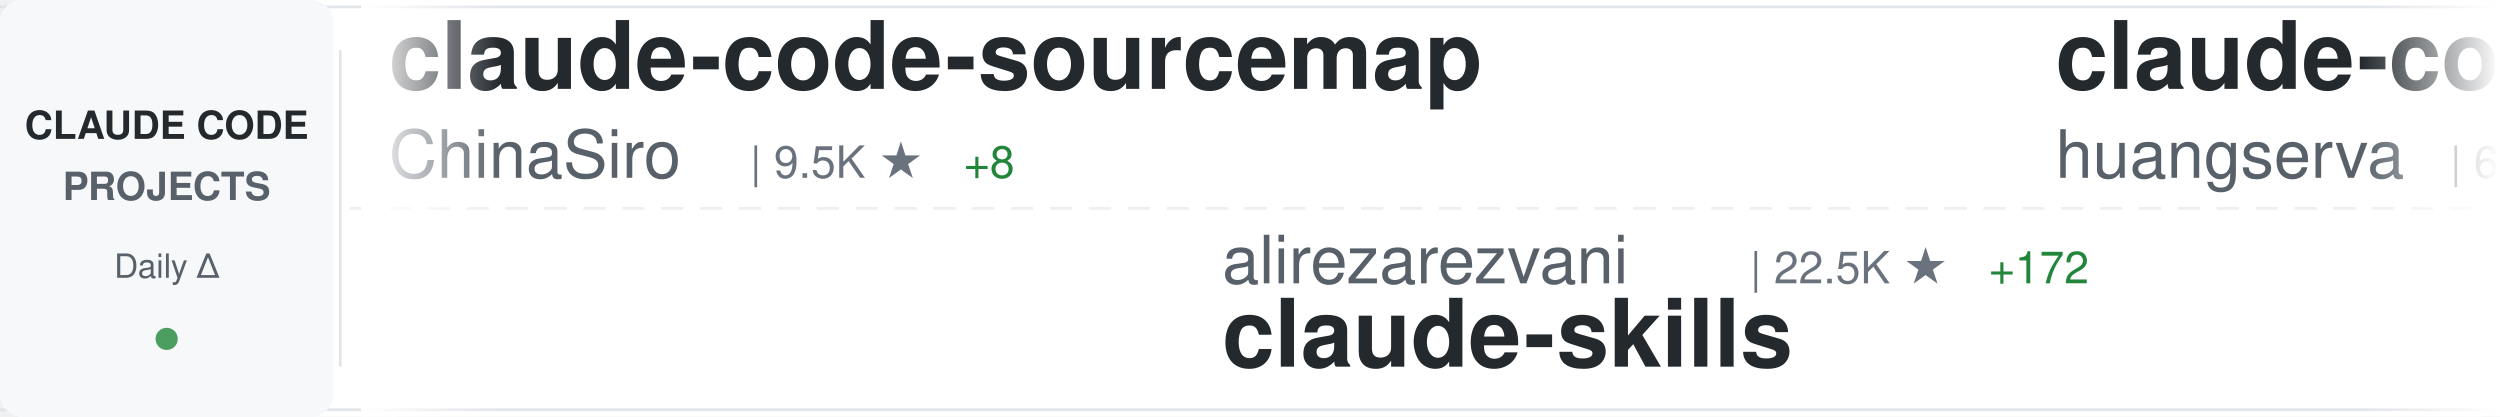
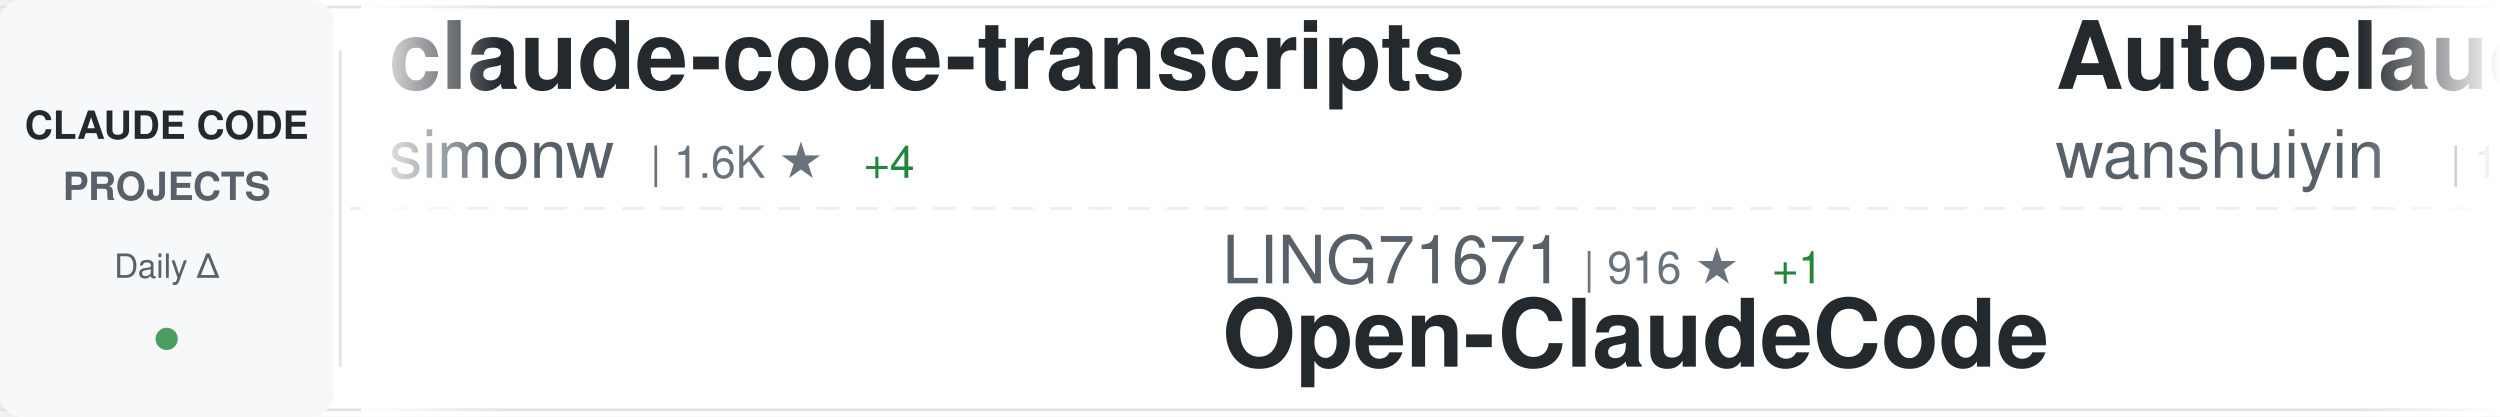
<svg xmlns="http://www.w3.org/2000/svg" width="900" height="150">
  <defs>
    <linearGradient id="awesomeLeftFade" x1="0%" y1="0%" x2="100%" y2="0%">
      <stop offset="0%" style="stop-color:#ffffff;stop-opacity:1" />
      <stop offset="100%" style="stop-color:#ffffff;stop-opacity:0" />
    </linearGradient>
    <linearGradient id="awesomeRightFade" x1="0%" y1="0%" x2="100%" y2="0%">
      <stop offset="0%" style="stop-color:#ffffff;stop-opacity:0" />
      <stop offset="100%" style="stop-color:#ffffff;stop-opacity:1" />
    </linearGradient>
  </defs>
  <rect width="900" height="150" fill="#ffffff" rx="8" />
  <rect x="0" y="2" width="900" height="1" fill="#e1e4e8" />
  <rect x="0" y="147" width="900" height="1" fill="#e1e4e8" />
  <line x1="0" y1="75" x2="900" y2="75" stroke="#e1e4e8" stroke-width="1" stroke-dasharray="8 6" opacity="0.6" />
  <rect x="0" y="0" width="120" height="150" fill="#f6f8fa" rx="8" />
  <text x="60" y="50" font-family="-apple-system, BlinkMacSystemFont, 'Segoe UI', Helvetica, Arial, sans-serif" font-size="14" font-weight="600" fill="#24292e" text-anchor="middle">CLAUDE CODE</text>
  <text x="60" y="72" font-family="-apple-system, BlinkMacSystemFont, 'Segoe UI', Helvetica, Arial, sans-serif" font-size="14" font-weight="600" fill="#586069" text-anchor="middle">PROJECTS</text>
  <text x="60" y="100" font-family="-apple-system, BlinkMacSystemFont, 'Segoe UI', Helvetica, Arial, sans-serif" font-size="12" font-weight="500" fill="#586069" text-anchor="middle">Daily Δ</text>
  <circle cx="60" cy="122" r="4" fill="#22863a" opacity="0.8" />
  <rect x="122" y="18" width="1" height="114" fill="#e1e4e8" />
  <clipPath id="awesomeTickerClip">
    <rect x="130" y="0" width="770" height="150" />
  </clipPath>
  <g clip-path="url(#awesomeTickerClip)">
    <g id="awesomeTickerItems">
      <animateTransform attributeName="transform" attributeType="XML" type="translate" from="0 0" to="-3000 0" dur="54s" repeatCount="indefinite" />
      <g transform="translate(0, 0)">
-         <text x="140" y="32" font-family="-apple-system, BlinkMacSystemFont, 'Segoe UI', Helvetica, Arial, sans-serif" font-size="34" font-weight="600" fill="#24292e">claude-code-sourcemap</text>
-         <text x="140" y="64" font-family="-apple-system, BlinkMacSystemFont, 'Segoe UI', Helvetica, Arial, sans-serif" font-size="24" font-weight="400" fill="#586069">ChinaSiro</text>
-         <text x="270" y="64" font-family="-apple-system, BlinkMacSystemFont, 'Segoe UI', Helvetica, Arial, sans-serif" font-size="16" font-weight="500" fill="#6a737d">| 9.5K ★</text>
-         <text x="347" y="64" font-family="-apple-system, BlinkMacSystemFont, 'Segoe UI', Helvetica, Arial, sans-serif" font-size="16" font-weight="500" fill="#22863a"> +8</text>
+         <text x="140" y="32" font-family="-apple-system, BlinkMacSystemFont, 'Segoe UI', Helvetica, Arial, sans-serif" font-size="34" font-weight="600" fill="#24292e">claude-code-transcripts</text>
+         <text x="140" y="64" font-family="-apple-system, BlinkMacSystemFont, 'Segoe UI', Helvetica, Arial, sans-serif" font-size="24" font-weight="400" fill="#586069">simonw</text>
+         <text x="234" y="64" font-family="-apple-system, BlinkMacSystemFont, 'Segoe UI', Helvetica, Arial, sans-serif" font-size="16" font-weight="500" fill="#6a737d">| 1.6K ★</text>
+         <text x="311" y="64" font-family="-apple-system, BlinkMacSystemFont, 'Segoe UI', Helvetica, Arial, sans-serif" font-size="16" font-weight="500" fill="#22863a"> +4</text>
      </g>
      <g transform="translate(300, 0)">
-         <text x="140" y="102" font-family="-apple-system, BlinkMacSystemFont, 'Segoe UI', Helvetica, Arial, sans-serif" font-size="24" font-weight="400" fill="#586069">alirezarezvani</text>
-         <text x="330" y="102" font-family="-apple-system, BlinkMacSystemFont, 'Segoe UI', Helvetica, Arial, sans-serif" font-size="16" font-weight="500" fill="#6a737d">| 22.5K ★</text>
-         <text x="416" y="102" font-family="-apple-system, BlinkMacSystemFont, 'Segoe UI', Helvetica, Arial, sans-serif" font-size="16" font-weight="500" fill="#22863a"> +172</text>
-         <text x="140" y="132" font-family="-apple-system, BlinkMacSystemFont, 'Segoe UI', Helvetica, Arial, sans-serif" font-size="34" font-weight="600" fill="#24292e">claude-skills</text>
+         <text x="140" y="102" font-family="-apple-system, BlinkMacSystemFont, 'Segoe UI', Helvetica, Arial, sans-serif" font-size="24" font-weight="400" fill="#586069">LING71671</text>
+         <text x="270" y="102" font-family="-apple-system, BlinkMacSystemFont, 'Segoe UI', Helvetica, Arial, sans-serif" font-size="16" font-weight="500" fill="#6a737d">| 916 ★</text>
+         <text x="338" y="102" font-family="-apple-system, BlinkMacSystemFont, 'Segoe UI', Helvetica, Arial, sans-serif" font-size="16" font-weight="500" fill="#22863a"> +1</text>
+         <text x="140" y="132" font-family="-apple-system, BlinkMacSystemFont, 'Segoe UI', Helvetica, Arial, sans-serif" font-size="34" font-weight="600" fill="#24292e">Open-ClaudeCode</text>
      </g>
      <g transform="translate(600, 0)">
-         <text x="140" y="32" font-family="-apple-system, BlinkMacSystemFont, 'Segoe UI', Helvetica, Arial, sans-serif" font-size="34" font-weight="600" fill="#24292e">claude-code-cli</text>
-         <text x="140" y="64" font-family="-apple-system, BlinkMacSystemFont, 'Segoe UI', Helvetica, Arial, sans-serif" font-size="24" font-weight="400" fill="#586069">huangserva</text>
-         <text x="282" y="64" font-family="-apple-system, BlinkMacSystemFont, 'Segoe UI', Helvetica, Arial, sans-serif" font-size="16" font-weight="500" fill="#6a737d">| 618 ★</text>
+         <text x="140" y="32" font-family="-apple-system, BlinkMacSystemFont, 'Segoe UI', Helvetica, Arial, sans-serif" font-size="34" font-weight="600" fill="#24292e">Auto-claude-code-researc...</text>
+         <text x="140" y="64" font-family="-apple-system, BlinkMacSystemFont, 'Segoe UI', Helvetica, Arial, sans-serif" font-size="24" font-weight="400" fill="#586069">wanshuiyin</text>
+         <text x="282" y="64" font-family="-apple-system, BlinkMacSystemFont, 'Segoe UI', Helvetica, Arial, sans-serif" font-size="16" font-weight="500" fill="#6a737d">| 13.4K ★</text>
+         <text x="368" y="64" font-family="-apple-system, BlinkMacSystemFont, 'Segoe UI', Helvetica, Arial, sans-serif" font-size="16" font-weight="500" fill="#22863a"> +50</text>
      </g>
      <g transform="translate(900, 0)">
-         <text x="140" y="102" font-family="-apple-system, BlinkMacSystemFont, 'Segoe UI', Helvetica, Arial, sans-serif" font-size="24" font-weight="400" fill="#586069">kodu-ai</text>
-         <text x="246" y="102" font-family="-apple-system, BlinkMacSystemFont, 'Segoe UI', Helvetica, Arial, sans-serif" font-size="16" font-weight="500" fill="#6a737d">| 5.3K ★</text>
-         <text x="140" y="132" font-family="-apple-system, BlinkMacSystemFont, 'Segoe UI', Helvetica, Arial, sans-serif" font-size="34" font-weight="600" fill="#24292e">claude-coder</text>
+         <text x="140" y="102" font-family="-apple-system, BlinkMacSystemFont, 'Segoe UI', Helvetica, Arial, sans-serif" font-size="24" font-weight="400" fill="#586069">Alishahryar1</text>
+         <text x="306" y="102" font-family="-apple-system, BlinkMacSystemFont, 'Segoe UI', Helvetica, Arial, sans-serif" font-size="16" font-weight="500" fill="#6a737d">| 39.9K ★</text>
+         <text x="392" y="102" font-family="-apple-system, BlinkMacSystemFont, 'Segoe UI', Helvetica, Arial, sans-serif" font-size="16" font-weight="500" fill="#22863a"> +198</text>
+         <text x="140" y="132" font-family="-apple-system, BlinkMacSystemFont, 'Segoe UI', Helvetica, Arial, sans-serif" font-size="34" font-weight="600" fill="#24292e">free-claude-code</text>
      </g>
      <g transform="translate(1200, 0)">
-         <text x="140" y="32" font-family="-apple-system, BlinkMacSystemFont, 'Segoe UI', Helvetica, Arial, sans-serif" font-size="34" font-weight="600" fill="#24292e">ECC</text>
-         <text x="140" y="64" font-family="-apple-system, BlinkMacSystemFont, 'Segoe UI', Helvetica, Arial, sans-serif" font-size="24" font-weight="400" fill="#586069">affaan-m</text>
-         <text x="258" y="64" font-family="-apple-system, BlinkMacSystemFont, 'Segoe UI', Helvetica, Arial, sans-serif" font-size="16" font-weight="500" fill="#6a737d">| 229.1K ★</text>
-         <text x="353" y="64" font-family="-apple-system, BlinkMacSystemFont, 'Segoe UI', Helvetica, Arial, sans-serif" font-size="16" font-weight="500" fill="#22863a"> +352</text>
+         <text x="140" y="32" font-family="-apple-system, BlinkMacSystemFont, 'Segoe UI', Helvetica, Arial, sans-serif" font-size="34" font-weight="600" fill="#24292e">claude-code-my-workflow</text>
+         <text x="140" y="64" font-family="-apple-system, BlinkMacSystemFont, 'Segoe UI', Helvetica, Arial, sans-serif" font-size="24" font-weight="400" fill="#586069">pedrohcgs</text>
+         <text x="270" y="64" font-family="-apple-system, BlinkMacSystemFont, 'Segoe UI', Helvetica, Arial, sans-serif" font-size="16" font-weight="500" fill="#6a737d">| 1.4K ★</text>
+         <text x="347" y="64" font-family="-apple-system, BlinkMacSystemFont, 'Segoe UI', Helvetica, Arial, sans-serif" font-size="16" font-weight="500" fill="#22863a"> +3</text>
      </g>
      <g transform="translate(1500, 0)">
-         <text x="140" y="102" font-family="-apple-system, BlinkMacSystemFont, 'Segoe UI', Helvetica, Arial, sans-serif" font-size="24" font-weight="400" fill="#586069">Maciek-roboblog</text>
-         <text x="342" y="102" font-family="-apple-system, BlinkMacSystemFont, 'Segoe UI', Helvetica, Arial, sans-serif" font-size="16" font-weight="500" fill="#6a737d">| 8.4K ★</text>
-         <text x="419" y="102" font-family="-apple-system, BlinkMacSystemFont, 'Segoe UI', Helvetica, Arial, sans-serif" font-size="16" font-weight="500" fill="#22863a"> +5</text>
-         <text x="140" y="132" font-family="-apple-system, BlinkMacSystemFont, 'Segoe UI', Helvetica, Arial, sans-serif" font-size="34" font-weight="600" fill="#24292e">Claude-Code-Usage-Monito...</text>
+         <text x="140" y="102" font-family="-apple-system, BlinkMacSystemFont, 'Segoe UI', Helvetica, Arial, sans-serif" font-size="24" font-weight="400" fill="#586069">Chachamaru127</text>
+         <text x="318" y="102" font-family="-apple-system, BlinkMacSystemFont, 'Segoe UI', Helvetica, Arial, sans-serif" font-size="16" font-weight="500" fill="#6a737d">| 3.0K ★</text>
+         <text x="395" y="102" font-family="-apple-system, BlinkMacSystemFont, 'Segoe UI', Helvetica, Arial, sans-serif" font-size="16" font-weight="500" fill="#22863a"> +5</text>
+         <text x="140" y="132" font-family="-apple-system, BlinkMacSystemFont, 'Segoe UI', Helvetica, Arial, sans-serif" font-size="34" font-weight="600" fill="#24292e">claude-code-harness</text>
      </g>
      <g transform="translate(1800, 0)">
-         <text x="140" y="32" font-family="-apple-system, BlinkMacSystemFont, 'Segoe UI', Helvetica, Arial, sans-serif" font-size="34" font-weight="600" fill="#24292e">claude-code-hooks-master...</text>
-         <text x="140" y="64" font-family="-apple-system, BlinkMacSystemFont, 'Segoe UI', Helvetica, Arial, sans-serif" font-size="24" font-weight="400" fill="#586069">disler</text>
-         <text x="234" y="64" font-family="-apple-system, BlinkMacSystemFont, 'Segoe UI', Helvetica, Arial, sans-serif" font-size="16" font-weight="500" fill="#6a737d">| 3.8K ★</text>
-         <text x="311" y="64" font-family="-apple-system, BlinkMacSystemFont, 'Segoe UI', Helvetica, Arial, sans-serif" font-size="16" font-weight="500" fill="#22863a"> +1</text>
+         <text x="140" y="32" font-family="-apple-system, BlinkMacSystemFont, 'Segoe UI', Helvetica, Arial, sans-serif" font-size="34" font-weight="600" fill="#24292e">claude-code-prompts</text>
+         <text x="140" y="64" font-family="-apple-system, BlinkMacSystemFont, 'Segoe UI', Helvetica, Arial, sans-serif" font-size="24" font-weight="400" fill="#586069">repowise-dev</text>
+         <text x="306" y="64" font-family="-apple-system, BlinkMacSystemFont, 'Segoe UI', Helvetica, Arial, sans-serif" font-size="16" font-weight="500" fill="#6a737d">| 1.2K ★</text>
+         <text x="383" y="64" font-family="-apple-system, BlinkMacSystemFont, 'Segoe UI', Helvetica, Arial, sans-serif" font-size="16" font-weight="500" fill="#22863a"> +1</text>
      </g>
      <g transform="translate(2100, 0)">
-         <text x="140" y="102" font-family="-apple-system, BlinkMacSystemFont, 'Segoe UI', Helvetica, Arial, sans-serif" font-size="24" font-weight="400" fill="#586069">fuergaosi233</text>
-         <text x="306" y="102" font-family="-apple-system, BlinkMacSystemFont, 'Segoe UI', Helvetica, Arial, sans-serif" font-size="16" font-weight="500" fill="#6a737d">| 2.7K ★</text>
-         <text x="383" y="102" font-family="-apple-system, BlinkMacSystemFont, 'Segoe UI', Helvetica, Arial, sans-serif" font-size="16" font-weight="500" fill="#22863a"> +8</text>
-         <text x="140" y="132" font-family="-apple-system, BlinkMacSystemFont, 'Segoe UI', Helvetica, Arial, sans-serif" font-size="34" font-weight="600" fill="#24292e">claude-code-proxy</text>
+         <text x="140" y="102" font-family="-apple-system, BlinkMacSystemFont, 'Segoe UI', Helvetica, Arial, sans-serif" font-size="24" font-weight="400" fill="#586069">lorryjovens-hub</text>
+         <text x="342" y="102" font-family="-apple-system, BlinkMacSystemFont, 'Segoe UI', Helvetica, Arial, sans-serif" font-size="16" font-weight="500" fill="#6a737d">| 1.7K ★</text>
+         <text x="140" y="132" font-family="-apple-system, BlinkMacSystemFont, 'Segoe UI', Helvetica, Arial, sans-serif" font-size="34" font-weight="600" fill="#24292e">claude-code-rust</text>
      </g>
      <g transform="translate(2400, 0)">
-         <text x="140" y="32" font-family="-apple-system, BlinkMacSystemFont, 'Segoe UI', Helvetica, Arial, sans-serif" font-size="34" font-weight="600" fill="#24292e">how-claude-code-works</text>
-         <text x="140" y="64" font-family="-apple-system, BlinkMacSystemFont, 'Segoe UI', Helvetica, Arial, sans-serif" font-size="24" font-weight="400" fill="#586069">Windy3f3f3f3f</text>
-         <text x="318" y="64" font-family="-apple-system, BlinkMacSystemFont, 'Segoe UI', Helvetica, Arial, sans-serif" font-size="16" font-weight="500" fill="#6a737d">| 3.2K ★</text>
-         <text x="395" y="64" font-family="-apple-system, BlinkMacSystemFont, 'Segoe UI', Helvetica, Arial, sans-serif" font-size="16" font-weight="500" fill="#22863a"> +15</text>
+         <text x="140" y="32" font-family="-apple-system, BlinkMacSystemFont, 'Segoe UI', Helvetica, Arial, sans-serif" font-size="34" font-weight="600" fill="#24292e">ClaudeCode</text>
+         <text x="140" y="64" font-family="-apple-system, BlinkMacSystemFont, 'Segoe UI', Helvetica, Arial, sans-serif" font-size="24" font-weight="400" fill="#586069">guanshan</text>
+         <text x="258" y="64" font-family="-apple-system, BlinkMacSystemFont, 'Segoe UI', Helvetica, Arial, sans-serif" font-size="16" font-weight="500" fill="#6a737d">| 61 ★</text>
      </g>
      <g transform="translate(2700, 0)">
-         <text x="140" y="102" font-family="-apple-system, BlinkMacSystemFont, 'Segoe UI', Helvetica, Arial, sans-serif" font-size="24" font-weight="400" fill="#586069">shareAI-lab</text>
-         <text x="294" y="102" font-family="-apple-system, BlinkMacSystemFont, 'Segoe UI', Helvetica, Arial, sans-serif" font-size="16" font-weight="500" fill="#6a737d">| 70.9K ★</text>
-         <text x="380" y="102" font-family="-apple-system, BlinkMacSystemFont, 'Segoe UI', Helvetica, Arial, sans-serif" font-size="16" font-weight="500" fill="#22863a"> +140</text>
-         <text x="140" y="132" font-family="-apple-system, BlinkMacSystemFont, 'Segoe UI', Helvetica, Arial, sans-serif" font-size="34" font-weight="600" fill="#24292e">learn-claude-code</text>
+         <text x="140" y="102" font-family="-apple-system, BlinkMacSystemFont, 'Segoe UI', Helvetica, Arial, sans-serif" font-size="24" font-weight="400" fill="#586069">davila7</text>
+         <text x="246" y="102" font-family="-apple-system, BlinkMacSystemFont, 'Segoe UI', Helvetica, Arial, sans-serif" font-size="16" font-weight="500" fill="#6a737d">| 29.4K ★</text>
+         <text x="332" y="102" font-family="-apple-system, BlinkMacSystemFont, 'Segoe UI', Helvetica, Arial, sans-serif" font-size="16" font-weight="500" fill="#22863a"> +217</text>
+         <text x="140" y="132" font-family="-apple-system, BlinkMacSystemFont, 'Segoe UI', Helvetica, Arial, sans-serif" font-size="34" font-weight="600" fill="#24292e">claude-code-templates</text>
      </g>
      <g transform="translate(3000, 0)">
-         <text x="140" y="32" font-family="-apple-system, BlinkMacSystemFont, 'Segoe UI', Helvetica, Arial, sans-serif" font-size="34" font-weight="600" fill="#24292e">claude-code-sourcemap</text>
-         <text x="140" y="64" font-family="-apple-system, BlinkMacSystemFont, 'Segoe UI', Helvetica, Arial, sans-serif" font-size="24" font-weight="400" fill="#586069">ChinaSiro</text>
-         <text x="270" y="64" font-family="-apple-system, BlinkMacSystemFont, 'Segoe UI', Helvetica, Arial, sans-serif" font-size="16" font-weight="500" fill="#6a737d">| 9.5K ★</text>
-         <text x="347" y="64" font-family="-apple-system, BlinkMacSystemFont, 'Segoe UI', Helvetica, Arial, sans-serif" font-size="16" font-weight="500" fill="#22863a"> +8</text>
+         <text x="140" y="32" font-family="-apple-system, BlinkMacSystemFont, 'Segoe UI', Helvetica, Arial, sans-serif" font-size="34" font-weight="600" fill="#24292e">claude-code-transcripts</text>
+         <text x="140" y="64" font-family="-apple-system, BlinkMacSystemFont, 'Segoe UI', Helvetica, Arial, sans-serif" font-size="24" font-weight="400" fill="#586069">simonw</text>
+         <text x="234" y="64" font-family="-apple-system, BlinkMacSystemFont, 'Segoe UI', Helvetica, Arial, sans-serif" font-size="16" font-weight="500" fill="#6a737d">| 1.6K ★</text>
+         <text x="311" y="64" font-family="-apple-system, BlinkMacSystemFont, 'Segoe UI', Helvetica, Arial, sans-serif" font-size="16" font-weight="500" fill="#22863a"> +4</text>
      </g>
      <g transform="translate(3300, 0)">
-         <text x="140" y="102" font-family="-apple-system, BlinkMacSystemFont, 'Segoe UI', Helvetica, Arial, sans-serif" font-size="24" font-weight="400" fill="#586069">alirezarezvani</text>
-         <text x="330" y="102" font-family="-apple-system, BlinkMacSystemFont, 'Segoe UI', Helvetica, Arial, sans-serif" font-size="16" font-weight="500" fill="#6a737d">| 22.5K ★</text>
-         <text x="416" y="102" font-family="-apple-system, BlinkMacSystemFont, 'Segoe UI', Helvetica, Arial, sans-serif" font-size="16" font-weight="500" fill="#22863a"> +172</text>
-         <text x="140" y="132" font-family="-apple-system, BlinkMacSystemFont, 'Segoe UI', Helvetica, Arial, sans-serif" font-size="34" font-weight="600" fill="#24292e">claude-skills</text>
+         <text x="140" y="102" font-family="-apple-system, BlinkMacSystemFont, 'Segoe UI', Helvetica, Arial, sans-serif" font-size="24" font-weight="400" fill="#586069">LING71671</text>
+         <text x="270" y="102" font-family="-apple-system, BlinkMacSystemFont, 'Segoe UI', Helvetica, Arial, sans-serif" font-size="16" font-weight="500" fill="#6a737d">| 916 ★</text>
+         <text x="338" y="102" font-family="-apple-system, BlinkMacSystemFont, 'Segoe UI', Helvetica, Arial, sans-serif" font-size="16" font-weight="500" fill="#22863a"> +1</text>
+         <text x="140" y="132" font-family="-apple-system, BlinkMacSystemFont, 'Segoe UI', Helvetica, Arial, sans-serif" font-size="34" font-weight="600" fill="#24292e">Open-ClaudeCode</text>
      </g>
      <g transform="translate(3600, 0)">
-         <text x="140" y="32" font-family="-apple-system, BlinkMacSystemFont, 'Segoe UI', Helvetica, Arial, sans-serif" font-size="34" font-weight="600" fill="#24292e">claude-code-cli</text>
-         <text x="140" y="64" font-family="-apple-system, BlinkMacSystemFont, 'Segoe UI', Helvetica, Arial, sans-serif" font-size="24" font-weight="400" fill="#586069">huangserva</text>
-         <text x="282" y="64" font-family="-apple-system, BlinkMacSystemFont, 'Segoe UI', Helvetica, Arial, sans-serif" font-size="16" font-weight="500" fill="#6a737d">| 618 ★</text>
+         <text x="140" y="32" font-family="-apple-system, BlinkMacSystemFont, 'Segoe UI', Helvetica, Arial, sans-serif" font-size="34" font-weight="600" fill="#24292e">Auto-claude-code-researc...</text>
+         <text x="140" y="64" font-family="-apple-system, BlinkMacSystemFont, 'Segoe UI', Helvetica, Arial, sans-serif" font-size="24" font-weight="400" fill="#586069">wanshuiyin</text>
+         <text x="282" y="64" font-family="-apple-system, BlinkMacSystemFont, 'Segoe UI', Helvetica, Arial, sans-serif" font-size="16" font-weight="500" fill="#6a737d">| 13.4K ★</text>
+         <text x="368" y="64" font-family="-apple-system, BlinkMacSystemFont, 'Segoe UI', Helvetica, Arial, sans-serif" font-size="16" font-weight="500" fill="#22863a"> +50</text>
      </g>
      <g transform="translate(3900, 0)">
-         <text x="140" y="102" font-family="-apple-system, BlinkMacSystemFont, 'Segoe UI', Helvetica, Arial, sans-serif" font-size="24" font-weight="400" fill="#586069">kodu-ai</text>
-         <text x="246" y="102" font-family="-apple-system, BlinkMacSystemFont, 'Segoe UI', Helvetica, Arial, sans-serif" font-size="16" font-weight="500" fill="#6a737d">| 5.3K ★</text>
-         <text x="140" y="132" font-family="-apple-system, BlinkMacSystemFont, 'Segoe UI', Helvetica, Arial, sans-serif" font-size="34" font-weight="600" fill="#24292e">claude-coder</text>
+         <text x="140" y="102" font-family="-apple-system, BlinkMacSystemFont, 'Segoe UI', Helvetica, Arial, sans-serif" font-size="24" font-weight="400" fill="#586069">Alishahryar1</text>
+         <text x="306" y="102" font-family="-apple-system, BlinkMacSystemFont, 'Segoe UI', Helvetica, Arial, sans-serif" font-size="16" font-weight="500" fill="#6a737d">| 39.9K ★</text>
+         <text x="392" y="102" font-family="-apple-system, BlinkMacSystemFont, 'Segoe UI', Helvetica, Arial, sans-serif" font-size="16" font-weight="500" fill="#22863a"> +198</text>
+         <text x="140" y="132" font-family="-apple-system, BlinkMacSystemFont, 'Segoe UI', Helvetica, Arial, sans-serif" font-size="34" font-weight="600" fill="#24292e">free-claude-code</text>
      </g>
    </g>
  </g>
  <rect x="130" y="0" width="50" height="150" fill="url(#awesomeLeftFade)" />
  <rect x="850" y="0" width="50" height="150" fill="url(#awesomeRightFade)" />
</svg>
